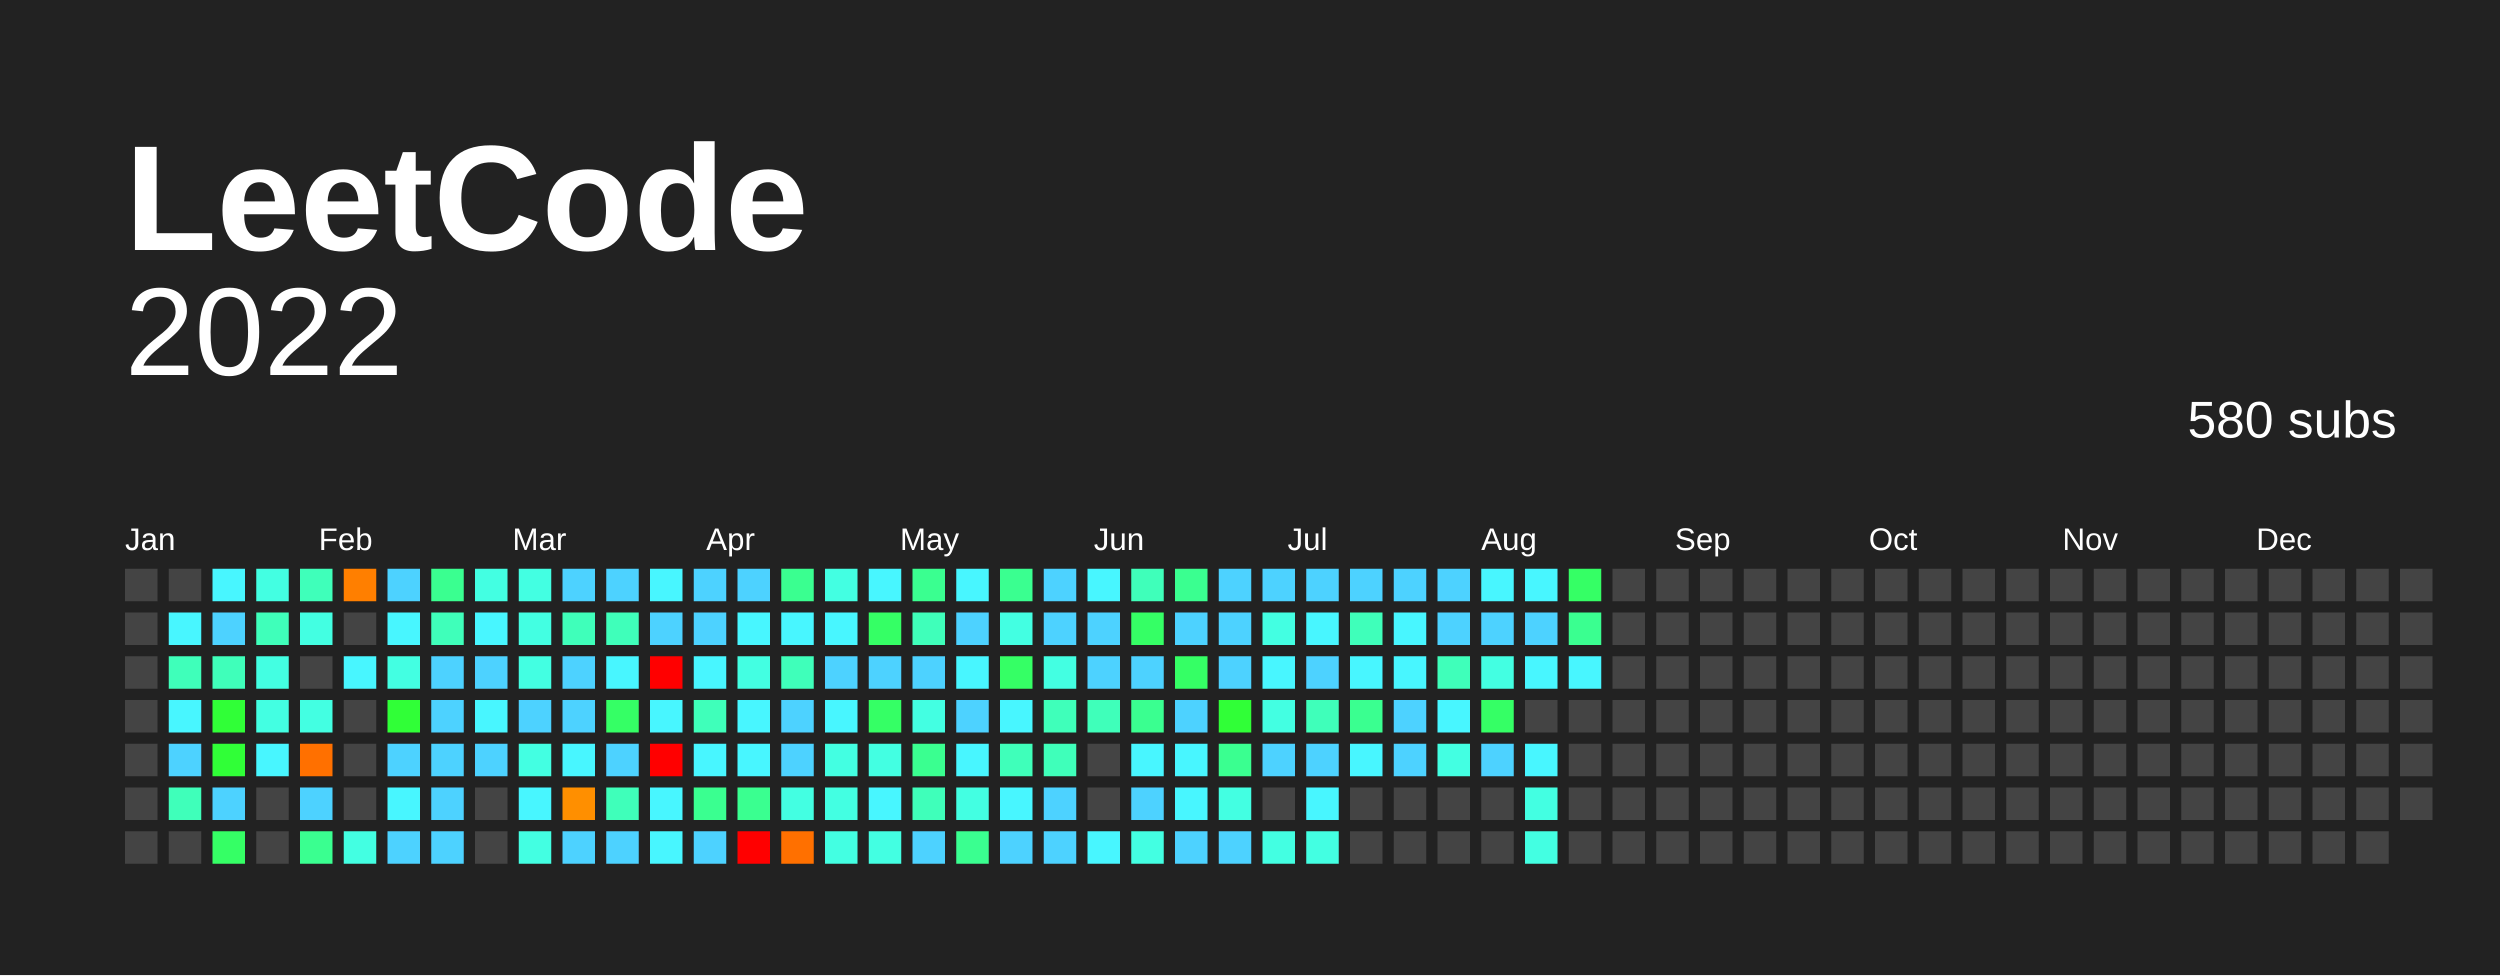
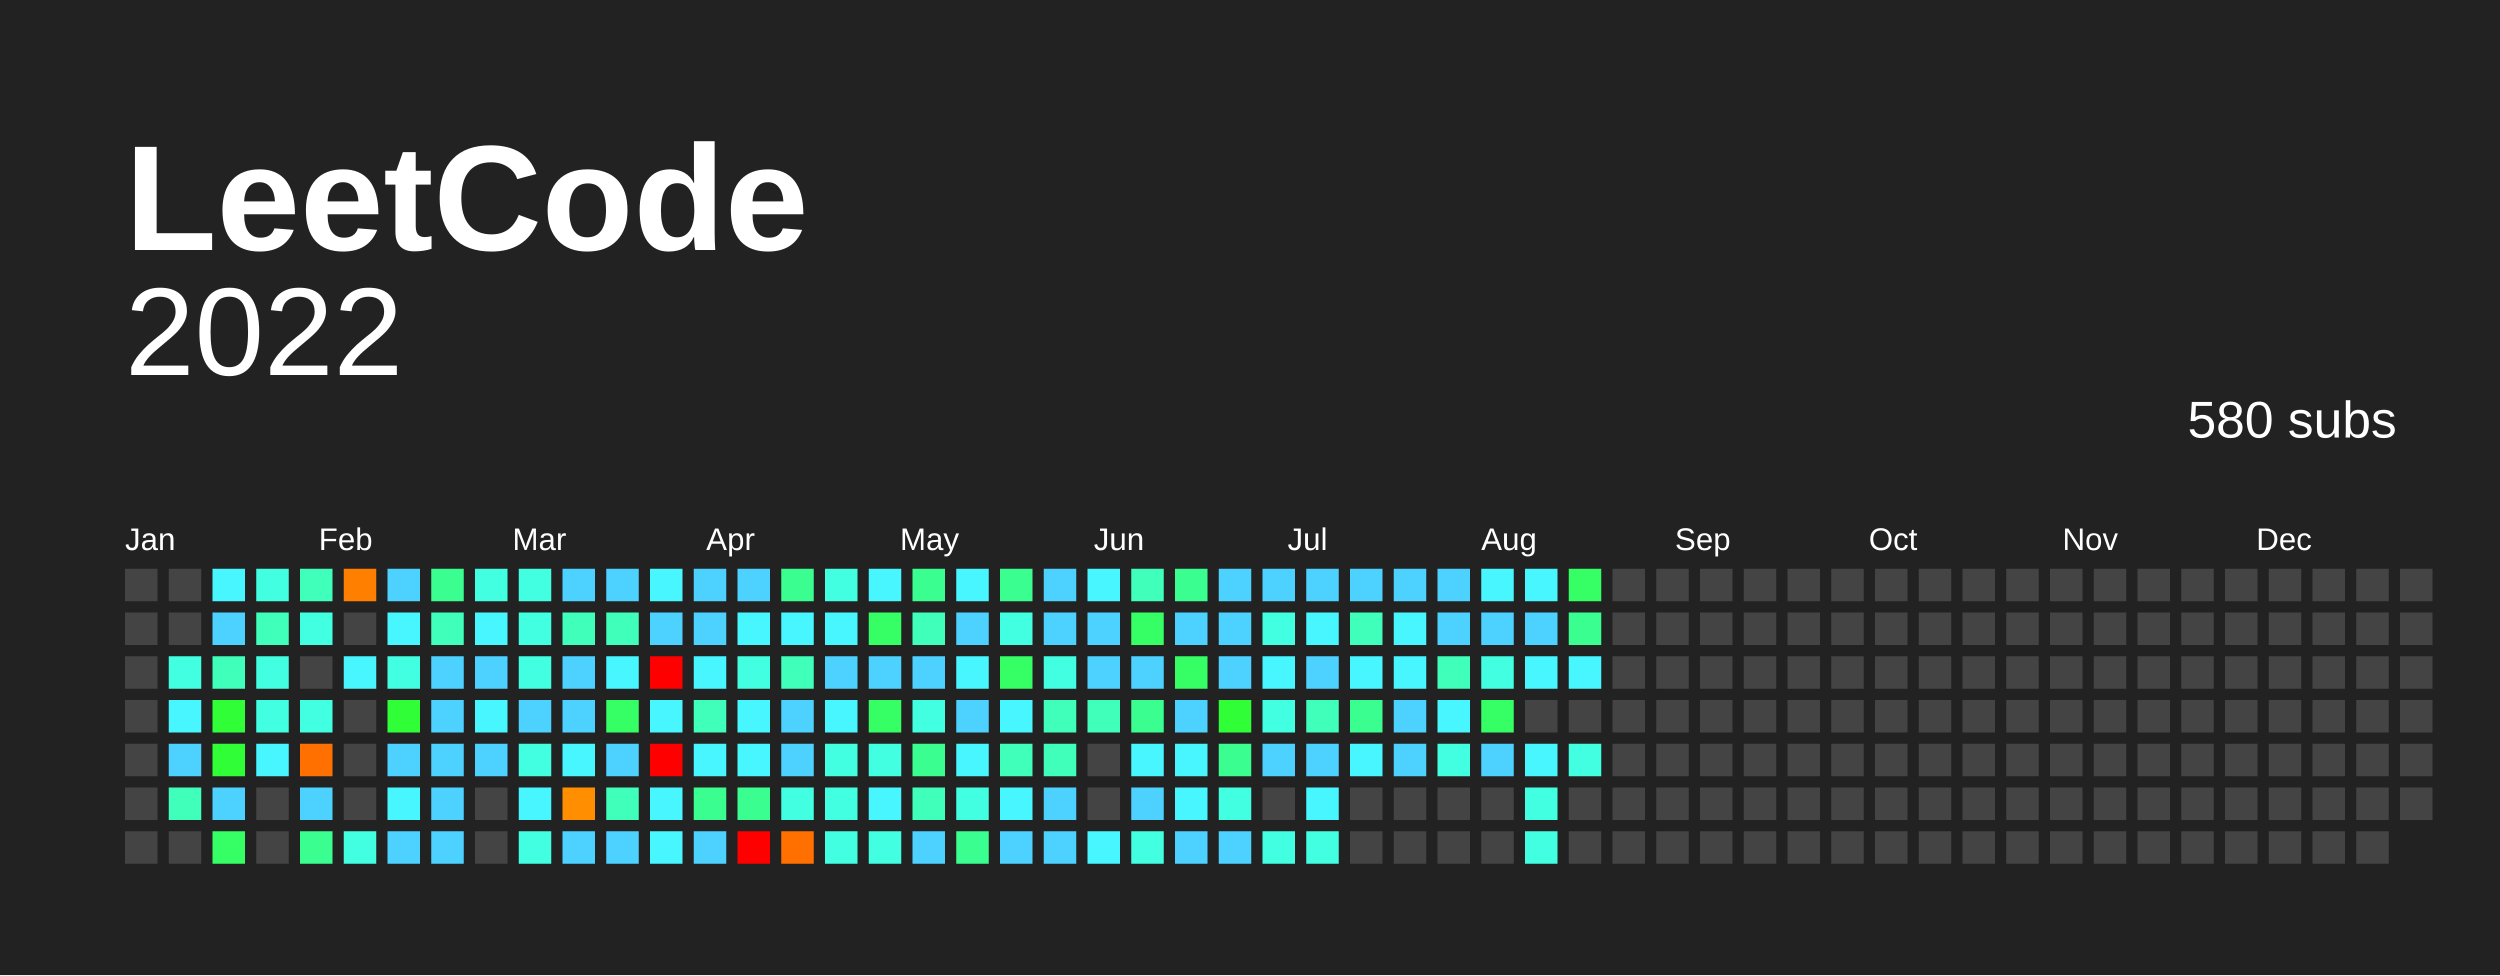
<svg xmlns="http://www.w3.org/2000/svg" baseProfile="full" height="78mm" version="1.1" viewBox="0,0,200,78" width="200mm">
  <defs />
  <rect fill="#222222" height="78" width="200" x="0" y="0" />
  <text fill="#FFFFFF" style="font-size:12px; font-family:Arial; font-weight:bold;" x="10" y="20"> LeetCode</text>
  <text alignment-baseline="hanging" fill="#FFFFFF" style="font-size:10.0px; font-family:Arial;" x="10" y="30">2022</text>
  <text alignment-baseline="hanging" fill="#FFFFFF" style="font-size:4.125px; font-family:Arial;" x="175" y="35">580 subs</text>
  <text fill="#FFFFFF" style="font-size:2.5px; font-family:Arial" x="10.0" y="44">Jan</text>
  <text fill="#FFFFFF" style="font-size:2.5px; font-family:Arial" x="25.5" y="44">Feb</text>
  <text fill="#FFFFFF" style="font-size:2.5px; font-family:Arial" x="41.0" y="44">Mar</text>
  <text fill="#FFFFFF" style="font-size:2.5px; font-family:Arial" x="56.5" y="44">Apr</text>
  <text fill="#FFFFFF" style="font-size:2.5px; font-family:Arial" x="72.0" y="44">May</text>
  <text fill="#FFFFFF" style="font-size:2.5px; font-family:Arial" x="87.5" y="44">Jun</text>
  <text fill="#FFFFFF" style="font-size:2.5px; font-family:Arial" x="103.0" y="44">Jul</text>
  <text fill="#FFFFFF" style="font-size:2.5px; font-family:Arial" x="118.5" y="44">Aug</text>
  <text fill="#FFFFFF" style="font-size:2.5px; font-family:Arial" x="134.0" y="44">Sep</text>
  <text fill="#FFFFFF" style="font-size:2.5px; font-family:Arial" x="149.5" y="44">Oct</text>
  <text fill="#FFFFFF" style="font-size:2.5px; font-family:Arial" x="165.0" y="44">Nov</text>
  <text fill="#FFFFFF" style="font-size:2.5px; font-family:Arial" x="180.5" y="44">Dec</text>
  <rect fill="#444444" height="2.6" width="2.6" x="10.0" y="45.5" />
  <rect fill="#444444" height="2.6" width="2.6" x="10.0" y="49.0" />
  <rect fill="#444444" height="2.6" width="2.6" x="10.0" y="52.5" />
  <rect fill="#444444" height="2.6" width="2.6" x="10.0" y="56.0" />
  <rect fill="#444444" height="2.6" width="2.6" x="10.0" y="59.5" />
  <rect fill="#444444" height="2.6" width="2.6" x="10.0" y="63.0" />
  <rect fill="#444444" height="2.6" width="2.6" x="10.0" y="66.5" />
  <rect fill="#444444" height="2.6" width="2.6" x="13.5" y="45.5" />
-   <rect fill="#48f6ff" height="2.6" width="2.6" x="13.5" y="49.0" />
-   <rect fill="#3fffba" height="2.6" width="2.6" x="13.5" y="52.5" />
+   <rect fill="#444444" height="2.6" width="2.6" x="13.5" y="49.0" />
+   <rect fill="#43ffe2" height="2.6" width="2.6" x="13.5" y="52.5" />
  <rect fill="#48f6ff" height="2.6" width="2.6" x="13.5" y="56.0" />
  <rect fill="#4dd2ff" height="2.6" width="2.6" x="13.5" y="59.5" />
  <rect fill="#3fffba" height="2.6" width="2.6" x="13.5" y="63.0" />
  <rect fill="#444444" height="2.6" width="2.6" x="13.5" y="66.5" />
  <rect fill="#48f6ff" height="2.6" width="2.6" x="17.0" y="45.5" />
  <rect fill="#4dd2ff" height="2.6" width="2.6" x="17.0" y="49.0" />
  <rect fill="#3fffba" height="2.6" width="2.6" x="17.0" y="52.5" />
  <rect fill="#30ff37" height="2.6" width="2.6" x="17.0" y="56.0" />
  <rect fill="#30ff37" height="2.6" width="2.6" x="17.0" y="59.5" />
  <rect fill="#4dd2ff" height="2.6" width="2.6" x="17.0" y="63.0" />
  <rect fill="#35ff65" height="2.6" width="2.6" x="17.0" y="66.5" />
  <rect fill="#43ffe2" height="2.6" width="2.6" x="20.5" y="45.5" />
  <rect fill="#3fffba" height="2.6" width="2.6" x="20.5" y="49.0" />
  <rect fill="#43ffe2" height="2.6" width="2.6" x="20.5" y="52.5" />
  <rect fill="#43ffe2" height="2.6" width="2.6" x="20.5" y="56.0" />
  <rect fill="#48f6ff" height="2.6" width="2.6" x="20.5" y="59.5" />
  <rect fill="#444444" height="2.6" width="2.6" x="20.5" y="63.0" />
  <rect fill="#444444" height="2.6" width="2.6" x="20.5" y="66.5" />
  <rect fill="#3fffba" height="2.6" width="2.6" x="24.0" y="45.5" />
  <rect fill="#43ffe2" height="2.6" width="2.6" x="24.0" y="49.0" />
  <rect fill="#444444" height="2.6" width="2.6" x="24.0" y="52.5" />
  <rect fill="#43ffe2" height="2.6" width="2.6" x="24.0" y="56.0" />
  <rect fill="#ff7000" height="2.6" width="2.6" x="24.0" y="59.5" />
  <rect fill="#4dd2ff" height="2.6" width="2.6" x="24.0" y="63.0" />
  <rect fill="#3aff90" height="2.6" width="2.6" x="24.0" y="66.5" />
  <rect fill="#ff7f00" height="2.6" width="2.6" x="27.5" y="45.5" />
  <rect fill="#444444" height="2.6" width="2.6" x="27.5" y="49.0" />
  <rect fill="#48f6ff" height="2.6" width="2.6" x="27.5" y="52.5" />
  <rect fill="#444444" height="2.6" width="2.6" x="27.5" y="56.0" />
  <rect fill="#444444" height="2.6" width="2.6" x="27.5" y="59.5" />
  <rect fill="#444444" height="2.6" width="2.6" x="27.5" y="63.0" />
  <rect fill="#43ffe2" height="2.6" width="2.6" x="27.5" y="66.5" />
  <rect fill="#4dd2ff" height="2.6" width="2.6" x="31.0" y="45.5" />
  <rect fill="#48f6ff" height="2.6" width="2.6" x="31.0" y="49.0" />
  <rect fill="#43ffe2" height="2.6" width="2.6" x="31.0" y="52.5" />
  <rect fill="#30ff37" height="2.6" width="2.6" x="31.0" y="56.0" />
  <rect fill="#4dd2ff" height="2.6" width="2.6" x="31.0" y="59.5" />
  <rect fill="#48f6ff" height="2.6" width="2.6" x="31.0" y="63.0" />
  <rect fill="#4dd2ff" height="2.6" width="2.6" x="31.0" y="66.5" />
  <rect fill="#3aff90" height="2.6" width="2.6" x="34.5" y="45.5" />
  <rect fill="#3fffba" height="2.6" width="2.6" x="34.5" y="49.0" />
  <rect fill="#4dd2ff" height="2.6" width="2.6" x="34.5" y="52.5" />
  <rect fill="#4dd2ff" height="2.6" width="2.6" x="34.5" y="56.0" />
  <rect fill="#4dd2ff" height="2.6" width="2.6" x="34.5" y="59.5" />
  <rect fill="#4dd2ff" height="2.6" width="2.6" x="34.5" y="63.0" />
  <rect fill="#4dd2ff" height="2.6" width="2.6" x="34.5" y="66.5" />
  <rect fill="#43ffe2" height="2.6" width="2.6" x="38.0" y="45.5" />
  <rect fill="#48f6ff" height="2.6" width="2.6" x="38.0" y="49.0" />
  <rect fill="#4dd2ff" height="2.6" width="2.6" x="38.0" y="52.5" />
  <rect fill="#48f6ff" height="2.6" width="2.6" x="38.0" y="56.0" />
  <rect fill="#4dd2ff" height="2.6" width="2.6" x="38.0" y="59.5" />
  <rect fill="#444444" height="2.6" width="2.6" x="38.0" y="63.0" />
  <rect fill="#444444" height="2.6" width="2.6" x="38.0" y="66.5" />
  <rect fill="#43ffe2" height="2.6" width="2.6" x="41.5" y="45.5" />
  <rect fill="#43ffe2" height="2.6" width="2.6" x="41.5" y="49.0" />
  <rect fill="#43ffe2" height="2.6" width="2.6" x="41.5" y="52.5" />
  <rect fill="#4dd2ff" height="2.6" width="2.6" x="41.5" y="56.0" />
  <rect fill="#43ffe2" height="2.6" width="2.6" x="41.5" y="59.5" />
  <rect fill="#48f6ff" height="2.6" width="2.6" x="41.5" y="63.0" />
  <rect fill="#43ffe2" height="2.6" width="2.6" x="41.5" y="66.5" />
  <rect fill="#4dd2ff" height="2.6" width="2.6" x="45.0" y="45.5" />
  <rect fill="#3fffba" height="2.6" width="2.6" x="45.0" y="49.0" />
  <rect fill="#4dd2ff" height="2.6" width="2.6" x="45.0" y="52.5" />
  <rect fill="#4dd2ff" height="2.6" width="2.6" x="45.0" y="56.0" />
  <rect fill="#48f6ff" height="2.6" width="2.6" x="45.0" y="59.5" />
  <rect fill="#ff8f00" height="2.6" width="2.6" x="45.0" y="63.0" />
  <rect fill="#4dd2ff" height="2.6" width="2.6" x="45.0" y="66.5" />
  <rect fill="#4dd2ff" height="2.6" width="2.6" x="48.5" y="45.5" />
  <rect fill="#3fffba" height="2.6" width="2.6" x="48.5" y="49.0" />
  <rect fill="#48f6ff" height="2.6" width="2.6" x="48.5" y="52.5" />
  <rect fill="#35ff65" height="2.6" width="2.6" x="48.5" y="56.0" />
  <rect fill="#4dd2ff" height="2.6" width="2.6" x="48.5" y="59.5" />
  <rect fill="#3fffba" height="2.6" width="2.6" x="48.5" y="63.0" />
  <rect fill="#4dd2ff" height="2.6" width="2.6" x="48.5" y="66.5" />
  <rect fill="#48f6ff" height="2.6" width="2.6" x="52.0" y="45.5" />
  <rect fill="#4dd2ff" height="2.6" width="2.6" x="52.0" y="49.0" />
  <rect fill="red" height="2.6" width="2.6" x="52.0" y="52.5" />
  <rect fill="#48f6ff" height="2.6" width="2.6" x="52.0" y="56.0" />
  <rect fill="red" height="2.6" width="2.6" x="52.0" y="59.5" />
  <rect fill="#48f6ff" height="2.6" width="2.6" x="52.0" y="63.0" />
  <rect fill="#48f6ff" height="2.6" width="2.6" x="52.0" y="66.5" />
  <rect fill="#4dd2ff" height="2.6" width="2.6" x="55.5" y="45.5" />
  <rect fill="#4dd2ff" height="2.6" width="2.6" x="55.5" y="49.0" />
  <rect fill="#48f6ff" height="2.6" width="2.6" x="55.5" y="52.5" />
  <rect fill="#3fffba" height="2.6" width="2.6" x="55.5" y="56.0" />
  <rect fill="#48f6ff" height="2.6" width="2.6" x="55.5" y="59.5" />
  <rect fill="#3aff90" height="2.6" width="2.6" x="55.5" y="63.0" />
  <rect fill="#4dd2ff" height="2.6" width="2.6" x="55.5" y="66.5" />
  <rect fill="#4dd2ff" height="2.6" width="2.6" x="59.0" y="45.5" />
  <rect fill="#48f6ff" height="2.6" width="2.6" x="59.0" y="49.0" />
  <rect fill="#43ffe2" height="2.6" width="2.6" x="59.0" y="52.5" />
  <rect fill="#48f6ff" height="2.6" width="2.6" x="59.0" y="56.0" />
  <rect fill="#48f6ff" height="2.6" width="2.6" x="59.0" y="59.5" />
  <rect fill="#3aff90" height="2.6" width="2.6" x="59.0" y="63.0" />
  <rect fill="red" height="2.6" width="2.6" x="59.0" y="66.5" />
  <rect fill="#3aff90" height="2.6" width="2.6" x="62.5" y="45.5" />
  <rect fill="#48f6ff" height="2.6" width="2.6" x="62.5" y="49.0" />
  <rect fill="#3fffba" height="2.6" width="2.6" x="62.5" y="52.5" />
  <rect fill="#4dd2ff" height="2.6" width="2.6" x="62.5" y="56.0" />
  <rect fill="#4dd2ff" height="2.6" width="2.6" x="62.5" y="59.5" />
  <rect fill="#43ffe2" height="2.6" width="2.6" x="62.5" y="63.0" />
  <rect fill="#ff7000" height="2.6" width="2.6" x="62.5" y="66.5" />
  <rect fill="#43ffe2" height="2.6" width="2.6" x="66.0" y="45.5" />
  <rect fill="#48f6ff" height="2.6" width="2.6" x="66.0" y="49.0" />
  <rect fill="#4dd2ff" height="2.6" width="2.6" x="66.0" y="52.5" />
  <rect fill="#48f6ff" height="2.6" width="2.6" x="66.0" y="56.0" />
  <rect fill="#43ffe2" height="2.6" width="2.6" x="66.0" y="59.5" />
  <rect fill="#43ffe2" height="2.6" width="2.6" x="66.0" y="63.0" />
  <rect fill="#43ffe2" height="2.6" width="2.6" x="66.0" y="66.5" />
  <rect fill="#48f6ff" height="2.6" width="2.6" x="69.5" y="45.5" />
  <rect fill="#35ff65" height="2.6" width="2.6" x="69.5" y="49.0" />
  <rect fill="#4dd2ff" height="2.6" width="2.6" x="69.5" y="52.5" />
  <rect fill="#35ff65" height="2.6" width="2.6" x="69.5" y="56.0" />
  <rect fill="#43ffe2" height="2.6" width="2.6" x="69.5" y="59.5" />
  <rect fill="#48f6ff" height="2.6" width="2.6" x="69.5" y="63.0" />
  <rect fill="#43ffe2" height="2.6" width="2.6" x="69.5" y="66.5" />
  <rect fill="#3aff90" height="2.6" width="2.6" x="73.0" y="45.5" />
  <rect fill="#3fffba" height="2.6" width="2.6" x="73.0" y="49.0" />
  <rect fill="#4dd2ff" height="2.6" width="2.6" x="73.0" y="52.5" />
  <rect fill="#43ffe2" height="2.6" width="2.6" x="73.0" y="56.0" />
  <rect fill="#3aff90" height="2.6" width="2.6" x="73.0" y="59.5" />
  <rect fill="#3fffba" height="2.6" width="2.6" x="73.0" y="63.0" />
  <rect fill="#4dd2ff" height="2.6" width="2.6" x="73.0" y="66.5" />
  <rect fill="#48f6ff" height="2.6" width="2.6" x="76.5" y="45.5" />
  <rect fill="#4dd2ff" height="2.6" width="2.6" x="76.5" y="49.0" />
  <rect fill="#48f6ff" height="2.6" width="2.6" x="76.5" y="52.5" />
  <rect fill="#4dd2ff" height="2.6" width="2.6" x="76.5" y="56.0" />
  <rect fill="#48f6ff" height="2.6" width="2.6" x="76.5" y="59.5" />
  <rect fill="#43ffe2" height="2.6" width="2.6" x="76.5" y="63.0" />
  <rect fill="#3aff90" height="2.6" width="2.6" x="76.5" y="66.5" />
  <rect fill="#3aff90" height="2.6" width="2.6" x="80.0" y="45.5" />
  <rect fill="#43ffe2" height="2.6" width="2.6" x="80.0" y="49.0" />
  <rect fill="#35ff65" height="2.6" width="2.6" x="80.0" y="52.5" />
  <rect fill="#48f6ff" height="2.6" width="2.6" x="80.0" y="56.0" />
  <rect fill="#3fffba" height="2.6" width="2.6" x="80.0" y="59.5" />
  <rect fill="#48f6ff" height="2.6" width="2.6" x="80.0" y="63.0" />
  <rect fill="#4dd2ff" height="2.6" width="2.6" x="80.0" y="66.5" />
  <rect fill="#4dd2ff" height="2.6" width="2.6" x="83.5" y="45.5" />
  <rect fill="#4dd2ff" height="2.6" width="2.6" x="83.5" y="49.0" />
  <rect fill="#43ffe2" height="2.6" width="2.6" x="83.5" y="52.5" />
  <rect fill="#3fffba" height="2.6" width="2.6" x="83.5" y="56.0" />
  <rect fill="#3fffba" height="2.6" width="2.6" x="83.5" y="59.5" />
  <rect fill="#4dd2ff" height="2.6" width="2.6" x="83.5" y="63.0" />
  <rect fill="#4dd2ff" height="2.6" width="2.6" x="83.5" y="66.5" />
  <rect fill="#48f6ff" height="2.6" width="2.6" x="87.0" y="45.5" />
  <rect fill="#4dd2ff" height="2.6" width="2.6" x="87.0" y="49.0" />
  <rect fill="#4dd2ff" height="2.6" width="2.6" x="87.0" y="52.5" />
  <rect fill="#3fffba" height="2.6" width="2.6" x="87.0" y="56.0" />
  <rect fill="#444444" height="2.6" width="2.6" x="87.0" y="59.5" />
  <rect fill="#444444" height="2.6" width="2.6" x="87.0" y="63.0" />
  <rect fill="#48f6ff" height="2.6" width="2.6" x="87.0" y="66.5" />
  <rect fill="#3fffba" height="2.6" width="2.6" x="90.5" y="45.5" />
  <rect fill="#35ff65" height="2.6" width="2.6" x="90.5" y="49.0" />
  <rect fill="#4dd2ff" height="2.6" width="2.6" x="90.5" y="52.5" />
  <rect fill="#3aff90" height="2.6" width="2.6" x="90.5" y="56.0" />
  <rect fill="#48f6ff" height="2.6" width="2.6" x="90.5" y="59.5" />
  <rect fill="#4dd2ff" height="2.6" width="2.6" x="90.5" y="63.0" />
  <rect fill="#43ffe2" height="2.6" width="2.6" x="90.5" y="66.5" />
  <rect fill="#3aff90" height="2.6" width="2.6" x="94.0" y="45.5" />
  <rect fill="#4dd2ff" height="2.6" width="2.6" x="94.0" y="49.0" />
  <rect fill="#35ff65" height="2.6" width="2.6" x="94.0" y="52.5" />
  <rect fill="#4dd2ff" height="2.6" width="2.6" x="94.0" y="56.0" />
  <rect fill="#48f6ff" height="2.6" width="2.6" x="94.0" y="59.5" />
  <rect fill="#48f6ff" height="2.6" width="2.6" x="94.0" y="63.0" />
  <rect fill="#4dd2ff" height="2.6" width="2.6" x="94.0" y="66.5" />
  <rect fill="#4dd2ff" height="2.6" width="2.6" x="97.5" y="45.5" />
  <rect fill="#4dd2ff" height="2.6" width="2.6" x="97.5" y="49.0" />
  <rect fill="#4dd2ff" height="2.6" width="2.6" x="97.5" y="52.5" />
  <rect fill="#30ff37" height="2.6" width="2.6" x="97.5" y="56.0" />
  <rect fill="#3aff90" height="2.6" width="2.6" x="97.5" y="59.5" />
  <rect fill="#43ffe2" height="2.6" width="2.6" x="97.5" y="63.0" />
  <rect fill="#4dd2ff" height="2.6" width="2.6" x="97.5" y="66.5" />
  <rect fill="#4dd2ff" height="2.6" width="2.6" x="101.0" y="45.5" />
  <rect fill="#43ffe2" height="2.6" width="2.6" x="101.0" y="49.0" />
  <rect fill="#48f6ff" height="2.6" width="2.6" x="101.0" y="52.5" />
  <rect fill="#43ffe2" height="2.6" width="2.6" x="101.0" y="56.0" />
  <rect fill="#4dd2ff" height="2.6" width="2.6" x="101.0" y="59.5" />
  <rect fill="#444444" height="2.6" width="2.6" x="101.0" y="63.0" />
  <rect fill="#43ffe2" height="2.6" width="2.6" x="101.0" y="66.5" />
  <rect fill="#4dd2ff" height="2.6" width="2.6" x="104.5" y="45.5" />
  <rect fill="#48f6ff" height="2.6" width="2.6" x="104.5" y="49.0" />
  <rect fill="#4dd2ff" height="2.6" width="2.6" x="104.5" y="52.5" />
  <rect fill="#3fffba" height="2.6" width="2.6" x="104.5" y="56.0" />
  <rect fill="#4dd2ff" height="2.6" width="2.6" x="104.5" y="59.5" />
  <rect fill="#48f6ff" height="2.6" width="2.6" x="104.5" y="63.0" />
  <rect fill="#43ffe2" height="2.6" width="2.6" x="104.5" y="66.5" />
  <rect fill="#4dd2ff" height="2.6" width="2.6" x="108.0" y="45.5" />
  <rect fill="#3fffba" height="2.6" width="2.6" x="108.0" y="49.0" />
  <rect fill="#48f6ff" height="2.6" width="2.6" x="108.0" y="52.5" />
  <rect fill="#3aff90" height="2.6" width="2.6" x="108.0" y="56.0" />
  <rect fill="#48f6ff" height="2.6" width="2.6" x="108.0" y="59.5" />
  <rect fill="#444444" height="2.6" width="2.6" x="108.0" y="63.0" />
  <rect fill="#444444" height="2.6" width="2.6" x="108.0" y="66.5" />
  <rect fill="#4dd2ff" height="2.6" width="2.6" x="111.5" y="45.5" />
  <rect fill="#48f6ff" height="2.6" width="2.6" x="111.5" y="49.0" />
  <rect fill="#48f6ff" height="2.6" width="2.6" x="111.5" y="52.5" />
  <rect fill="#4dd2ff" height="2.6" width="2.6" x="111.5" y="56.0" />
  <rect fill="#4dd2ff" height="2.6" width="2.6" x="111.5" y="59.5" />
  <rect fill="#444444" height="2.6" width="2.6" x="111.5" y="63.0" />
  <rect fill="#444444" height="2.6" width="2.6" x="111.5" y="66.5" />
  <rect fill="#4dd2ff" height="2.6" width="2.6" x="115.0" y="45.5" />
  <rect fill="#4dd2ff" height="2.6" width="2.6" x="115.0" y="49.0" />
  <rect fill="#3fffba" height="2.6" width="2.6" x="115.0" y="52.5" />
  <rect fill="#48f6ff" height="2.6" width="2.6" x="115.0" y="56.0" />
  <rect fill="#43ffe2" height="2.6" width="2.6" x="115.0" y="59.5" />
  <rect fill="#444444" height="2.6" width="2.6" x="115.0" y="63.0" />
  <rect fill="#444444" height="2.6" width="2.6" x="115.0" y="66.5" />
  <rect fill="#48f6ff" height="2.6" width="2.6" x="118.5" y="45.5" />
  <rect fill="#4dd2ff" height="2.6" width="2.6" x="118.5" y="49.0" />
  <rect fill="#43ffe2" height="2.6" width="2.6" x="118.5" y="52.5" />
  <rect fill="#35ff65" height="2.6" width="2.6" x="118.5" y="56.0" />
  <rect fill="#4dd2ff" height="2.6" width="2.6" x="118.5" y="59.5" />
  <rect fill="#444444" height="2.6" width="2.6" x="118.5" y="63.0" />
  <rect fill="#444444" height="2.6" width="2.6" x="118.5" y="66.5" />
  <rect fill="#48f6ff" height="2.6" width="2.6" x="122.0" y="45.5" />
  <rect fill="#4dd2ff" height="2.6" width="2.6" x="122.0" y="49.0" />
  <rect fill="#48f6ff" height="2.6" width="2.6" x="122.0" y="52.5" />
  <rect fill="#444444" height="2.6" width="2.6" x="122.0" y="56.0" />
  <rect fill="#48f6ff" height="2.6" width="2.6" x="122.0" y="59.5" />
  <rect fill="#43ffe2" height="2.6" width="2.6" x="122.0" y="63.0" />
  <rect fill="#43ffe2" height="2.6" width="2.6" x="122.0" y="66.5" />
  <rect fill="#35ff65" height="2.6" width="2.6" x="125.5" y="45.5" />
  <rect fill="#3aff90" height="2.6" width="2.6" x="125.5" y="49.0" />
  <rect fill="#48f6ff" height="2.6" width="2.6" x="125.5" y="52.5" />
  <rect fill="#444444" height="2.6" width="2.6" x="125.5" y="56.0" />
-   <rect fill="#444444" height="2.6" width="2.6" x="125.5" y="59.5" />
+   <rect fill="#43ffe2" height="2.6" width="2.6" x="125.5" y="59.5" />
  <rect fill="#444444" height="2.6" width="2.6" x="125.5" y="63.0" />
  <rect fill="#444444" height="2.6" width="2.6" x="125.5" y="66.5" />
  <rect fill="#444444" height="2.6" width="2.6" x="129.0" y="45.5" />
  <rect fill="#444444" height="2.6" width="2.6" x="129.0" y="49.0" />
  <rect fill="#444444" height="2.6" width="2.6" x="129.0" y="52.5" />
  <rect fill="#444444" height="2.6" width="2.6" x="129.0" y="56.0" />
  <rect fill="#444444" height="2.6" width="2.6" x="129.0" y="59.5" />
  <rect fill="#444444" height="2.6" width="2.6" x="129.0" y="63.0" />
  <rect fill="#444444" height="2.6" width="2.6" x="129.0" y="66.5" />
  <rect fill="#444444" height="2.6" width="2.6" x="132.5" y="45.5" />
  <rect fill="#444444" height="2.6" width="2.6" x="132.5" y="49.0" />
  <rect fill="#444444" height="2.6" width="2.6" x="132.5" y="52.5" />
  <rect fill="#444444" height="2.6" width="2.6" x="132.5" y="56.0" />
  <rect fill="#444444" height="2.6" width="2.6" x="132.5" y="59.5" />
  <rect fill="#444444" height="2.6" width="2.6" x="132.5" y="63.0" />
  <rect fill="#444444" height="2.6" width="2.6" x="132.5" y="66.5" />
  <rect fill="#444444" height="2.6" width="2.6" x="136.0" y="45.5" />
  <rect fill="#444444" height="2.6" width="2.6" x="136.0" y="49.0" />
  <rect fill="#444444" height="2.6" width="2.6" x="136.0" y="52.5" />
  <rect fill="#444444" height="2.6" width="2.6" x="136.0" y="56.0" />
  <rect fill="#444444" height="2.6" width="2.6" x="136.0" y="59.5" />
  <rect fill="#444444" height="2.6" width="2.6" x="136.0" y="63.0" />
  <rect fill="#444444" height="2.6" width="2.6" x="136.0" y="66.5" />
  <rect fill="#444444" height="2.6" width="2.6" x="139.5" y="45.5" />
  <rect fill="#444444" height="2.6" width="2.6" x="139.5" y="49.0" />
  <rect fill="#444444" height="2.6" width="2.6" x="139.5" y="52.5" />
  <rect fill="#444444" height="2.6" width="2.6" x="139.5" y="56.0" />
  <rect fill="#444444" height="2.6" width="2.6" x="139.5" y="59.5" />
  <rect fill="#444444" height="2.6" width="2.6" x="139.5" y="63.0" />
  <rect fill="#444444" height="2.6" width="2.6" x="139.5" y="66.5" />
  <rect fill="#444444" height="2.6" width="2.6" x="143.0" y="45.5" />
  <rect fill="#444444" height="2.6" width="2.6" x="143.0" y="49.0" />
  <rect fill="#444444" height="2.6" width="2.6" x="143.0" y="52.5" />
  <rect fill="#444444" height="2.6" width="2.6" x="143.0" y="56.0" />
  <rect fill="#444444" height="2.6" width="2.6" x="143.0" y="59.5" />
  <rect fill="#444444" height="2.6" width="2.6" x="143.0" y="63.0" />
  <rect fill="#444444" height="2.6" width="2.6" x="143.0" y="66.5" />
  <rect fill="#444444" height="2.6" width="2.6" x="146.5" y="45.5" />
  <rect fill="#444444" height="2.6" width="2.6" x="146.5" y="49.0" />
  <rect fill="#444444" height="2.6" width="2.6" x="146.5" y="52.5" />
  <rect fill="#444444" height="2.6" width="2.6" x="146.5" y="56.0" />
  <rect fill="#444444" height="2.6" width="2.6" x="146.5" y="59.5" />
  <rect fill="#444444" height="2.6" width="2.6" x="146.5" y="63.0" />
  <rect fill="#444444" height="2.6" width="2.6" x="146.5" y="66.5" />
  <rect fill="#444444" height="2.6" width="2.6" x="150.0" y="45.5" />
  <rect fill="#444444" height="2.6" width="2.6" x="150.0" y="49.0" />
  <rect fill="#444444" height="2.6" width="2.6" x="150.0" y="52.5" />
  <rect fill="#444444" height="2.6" width="2.6" x="150.0" y="56.0" />
  <rect fill="#444444" height="2.6" width="2.6" x="150.0" y="59.5" />
  <rect fill="#444444" height="2.6" width="2.6" x="150.0" y="63.0" />
  <rect fill="#444444" height="2.6" width="2.6" x="150.0" y="66.5" />
  <rect fill="#444444" height="2.6" width="2.6" x="153.5" y="45.5" />
  <rect fill="#444444" height="2.6" width="2.6" x="153.5" y="49.0" />
  <rect fill="#444444" height="2.6" width="2.6" x="153.5" y="52.5" />
  <rect fill="#444444" height="2.6" width="2.6" x="153.5" y="56.0" />
  <rect fill="#444444" height="2.6" width="2.6" x="153.5" y="59.5" />
  <rect fill="#444444" height="2.6" width="2.6" x="153.5" y="63.0" />
  <rect fill="#444444" height="2.6" width="2.6" x="153.5" y="66.5" />
  <rect fill="#444444" height="2.6" width="2.6" x="157.0" y="45.5" />
  <rect fill="#444444" height="2.6" width="2.6" x="157.0" y="49.0" />
  <rect fill="#444444" height="2.6" width="2.6" x="157.0" y="52.5" />
  <rect fill="#444444" height="2.6" width="2.6" x="157.0" y="56.0" />
  <rect fill="#444444" height="2.6" width="2.6" x="157.0" y="59.5" />
  <rect fill="#444444" height="2.6" width="2.6" x="157.0" y="63.0" />
  <rect fill="#444444" height="2.6" width="2.6" x="157.0" y="66.5" />
  <rect fill="#444444" height="2.6" width="2.6" x="160.5" y="45.5" />
  <rect fill="#444444" height="2.6" width="2.6" x="160.5" y="49.0" />
  <rect fill="#444444" height="2.6" width="2.6" x="160.5" y="52.5" />
  <rect fill="#444444" height="2.6" width="2.6" x="160.5" y="56.0" />
  <rect fill="#444444" height="2.6" width="2.6" x="160.5" y="59.5" />
  <rect fill="#444444" height="2.6" width="2.6" x="160.5" y="63.0" />
  <rect fill="#444444" height="2.6" width="2.6" x="160.5" y="66.5" />
  <rect fill="#444444" height="2.6" width="2.6" x="164.0" y="45.5" />
  <rect fill="#444444" height="2.6" width="2.6" x="164.0" y="49.0" />
  <rect fill="#444444" height="2.6" width="2.6" x="164.0" y="52.5" />
  <rect fill="#444444" height="2.6" width="2.6" x="164.0" y="56.0" />
  <rect fill="#444444" height="2.6" width="2.6" x="164.0" y="59.5" />
  <rect fill="#444444" height="2.6" width="2.6" x="164.0" y="63.0" />
  <rect fill="#444444" height="2.6" width="2.6" x="164.0" y="66.5" />
  <rect fill="#444444" height="2.6" width="2.6" x="167.5" y="45.5" />
  <rect fill="#444444" height="2.6" width="2.6" x="167.5" y="49.0" />
  <rect fill="#444444" height="2.6" width="2.6" x="167.5" y="52.5" />
  <rect fill="#444444" height="2.6" width="2.6" x="167.5" y="56.0" />
  <rect fill="#444444" height="2.6" width="2.6" x="167.5" y="59.5" />
  <rect fill="#444444" height="2.6" width="2.6" x="167.5" y="63.0" />
  <rect fill="#444444" height="2.6" width="2.6" x="167.5" y="66.5" />
  <rect fill="#444444" height="2.6" width="2.6" x="171.0" y="45.5" />
  <rect fill="#444444" height="2.6" width="2.6" x="171.0" y="49.0" />
  <rect fill="#444444" height="2.6" width="2.6" x="171.0" y="52.5" />
  <rect fill="#444444" height="2.6" width="2.6" x="171.0" y="56.0" />
  <rect fill="#444444" height="2.6" width="2.6" x="171.0" y="59.5" />
  <rect fill="#444444" height="2.6" width="2.6" x="171.0" y="63.0" />
  <rect fill="#444444" height="2.6" width="2.6" x="171.0" y="66.5" />
  <rect fill="#444444" height="2.6" width="2.6" x="174.5" y="45.5" />
  <rect fill="#444444" height="2.6" width="2.6" x="174.5" y="49.0" />
  <rect fill="#444444" height="2.6" width="2.6" x="174.5" y="52.5" />
  <rect fill="#444444" height="2.6" width="2.6" x="174.5" y="56.0" />
  <rect fill="#444444" height="2.6" width="2.6" x="174.5" y="59.5" />
  <rect fill="#444444" height="2.6" width="2.6" x="174.5" y="63.0" />
  <rect fill="#444444" height="2.6" width="2.6" x="174.5" y="66.5" />
  <rect fill="#444444" height="2.6" width="2.6" x="178.0" y="45.5" />
  <rect fill="#444444" height="2.6" width="2.6" x="178.0" y="49.0" />
  <rect fill="#444444" height="2.6" width="2.6" x="178.0" y="52.5" />
  <rect fill="#444444" height="2.6" width="2.6" x="178.0" y="56.0" />
  <rect fill="#444444" height="2.6" width="2.6" x="178.0" y="59.5" />
  <rect fill="#444444" height="2.6" width="2.6" x="178.0" y="63.0" />
  <rect fill="#444444" height="2.6" width="2.6" x="178.0" y="66.5" />
  <rect fill="#444444" height="2.6" width="2.6" x="181.5" y="45.5" />
  <rect fill="#444444" height="2.6" width="2.6" x="181.5" y="49.0" />
  <rect fill="#444444" height="2.6" width="2.6" x="181.5" y="52.5" />
  <rect fill="#444444" height="2.6" width="2.6" x="181.5" y="56.0" />
  <rect fill="#444444" height="2.6" width="2.6" x="181.5" y="59.5" />
  <rect fill="#444444" height="2.6" width="2.6" x="181.5" y="63.0" />
  <rect fill="#444444" height="2.6" width="2.6" x="181.5" y="66.5" />
  <rect fill="#444444" height="2.6" width="2.6" x="185.0" y="45.5" />
  <rect fill="#444444" height="2.6" width="2.6" x="185.0" y="49.0" />
  <rect fill="#444444" height="2.6" width="2.6" x="185.0" y="52.5" />
  <rect fill="#444444" height="2.6" width="2.6" x="185.0" y="56.0" />
  <rect fill="#444444" height="2.6" width="2.6" x="185.0" y="59.5" />
  <rect fill="#444444" height="2.6" width="2.6" x="185.0" y="63.0" />
  <rect fill="#444444" height="2.6" width="2.6" x="185.0" y="66.5" />
  <rect fill="#444444" height="2.6" width="2.6" x="188.5" y="45.5" />
  <rect fill="#444444" height="2.6" width="2.6" x="188.5" y="49.0" />
  <rect fill="#444444" height="2.6" width="2.6" x="188.5" y="52.5" />
  <rect fill="#444444" height="2.6" width="2.6" x="188.5" y="56.0" />
  <rect fill="#444444" height="2.6" width="2.6" x="188.5" y="59.5" />
  <rect fill="#444444" height="2.6" width="2.6" x="188.5" y="63.0" />
  <rect fill="#444444" height="2.6" width="2.6" x="188.5" y="66.5" />
  <rect fill="#444444" height="2.6" width="2.6" x="192.0" y="45.5" />
  <rect fill="#444444" height="2.6" width="2.6" x="192.0" y="49.0" />
  <rect fill="#444444" height="2.6" width="2.6" x="192.0" y="52.5" />
  <rect fill="#444444" height="2.6" width="2.6" x="192.0" y="56.0" />
  <rect fill="#444444" height="2.6" width="2.6" x="192.0" y="59.5" />
  <rect fill="#444444" height="2.6" width="2.6" x="192.0" y="63.0" />
</svg>
